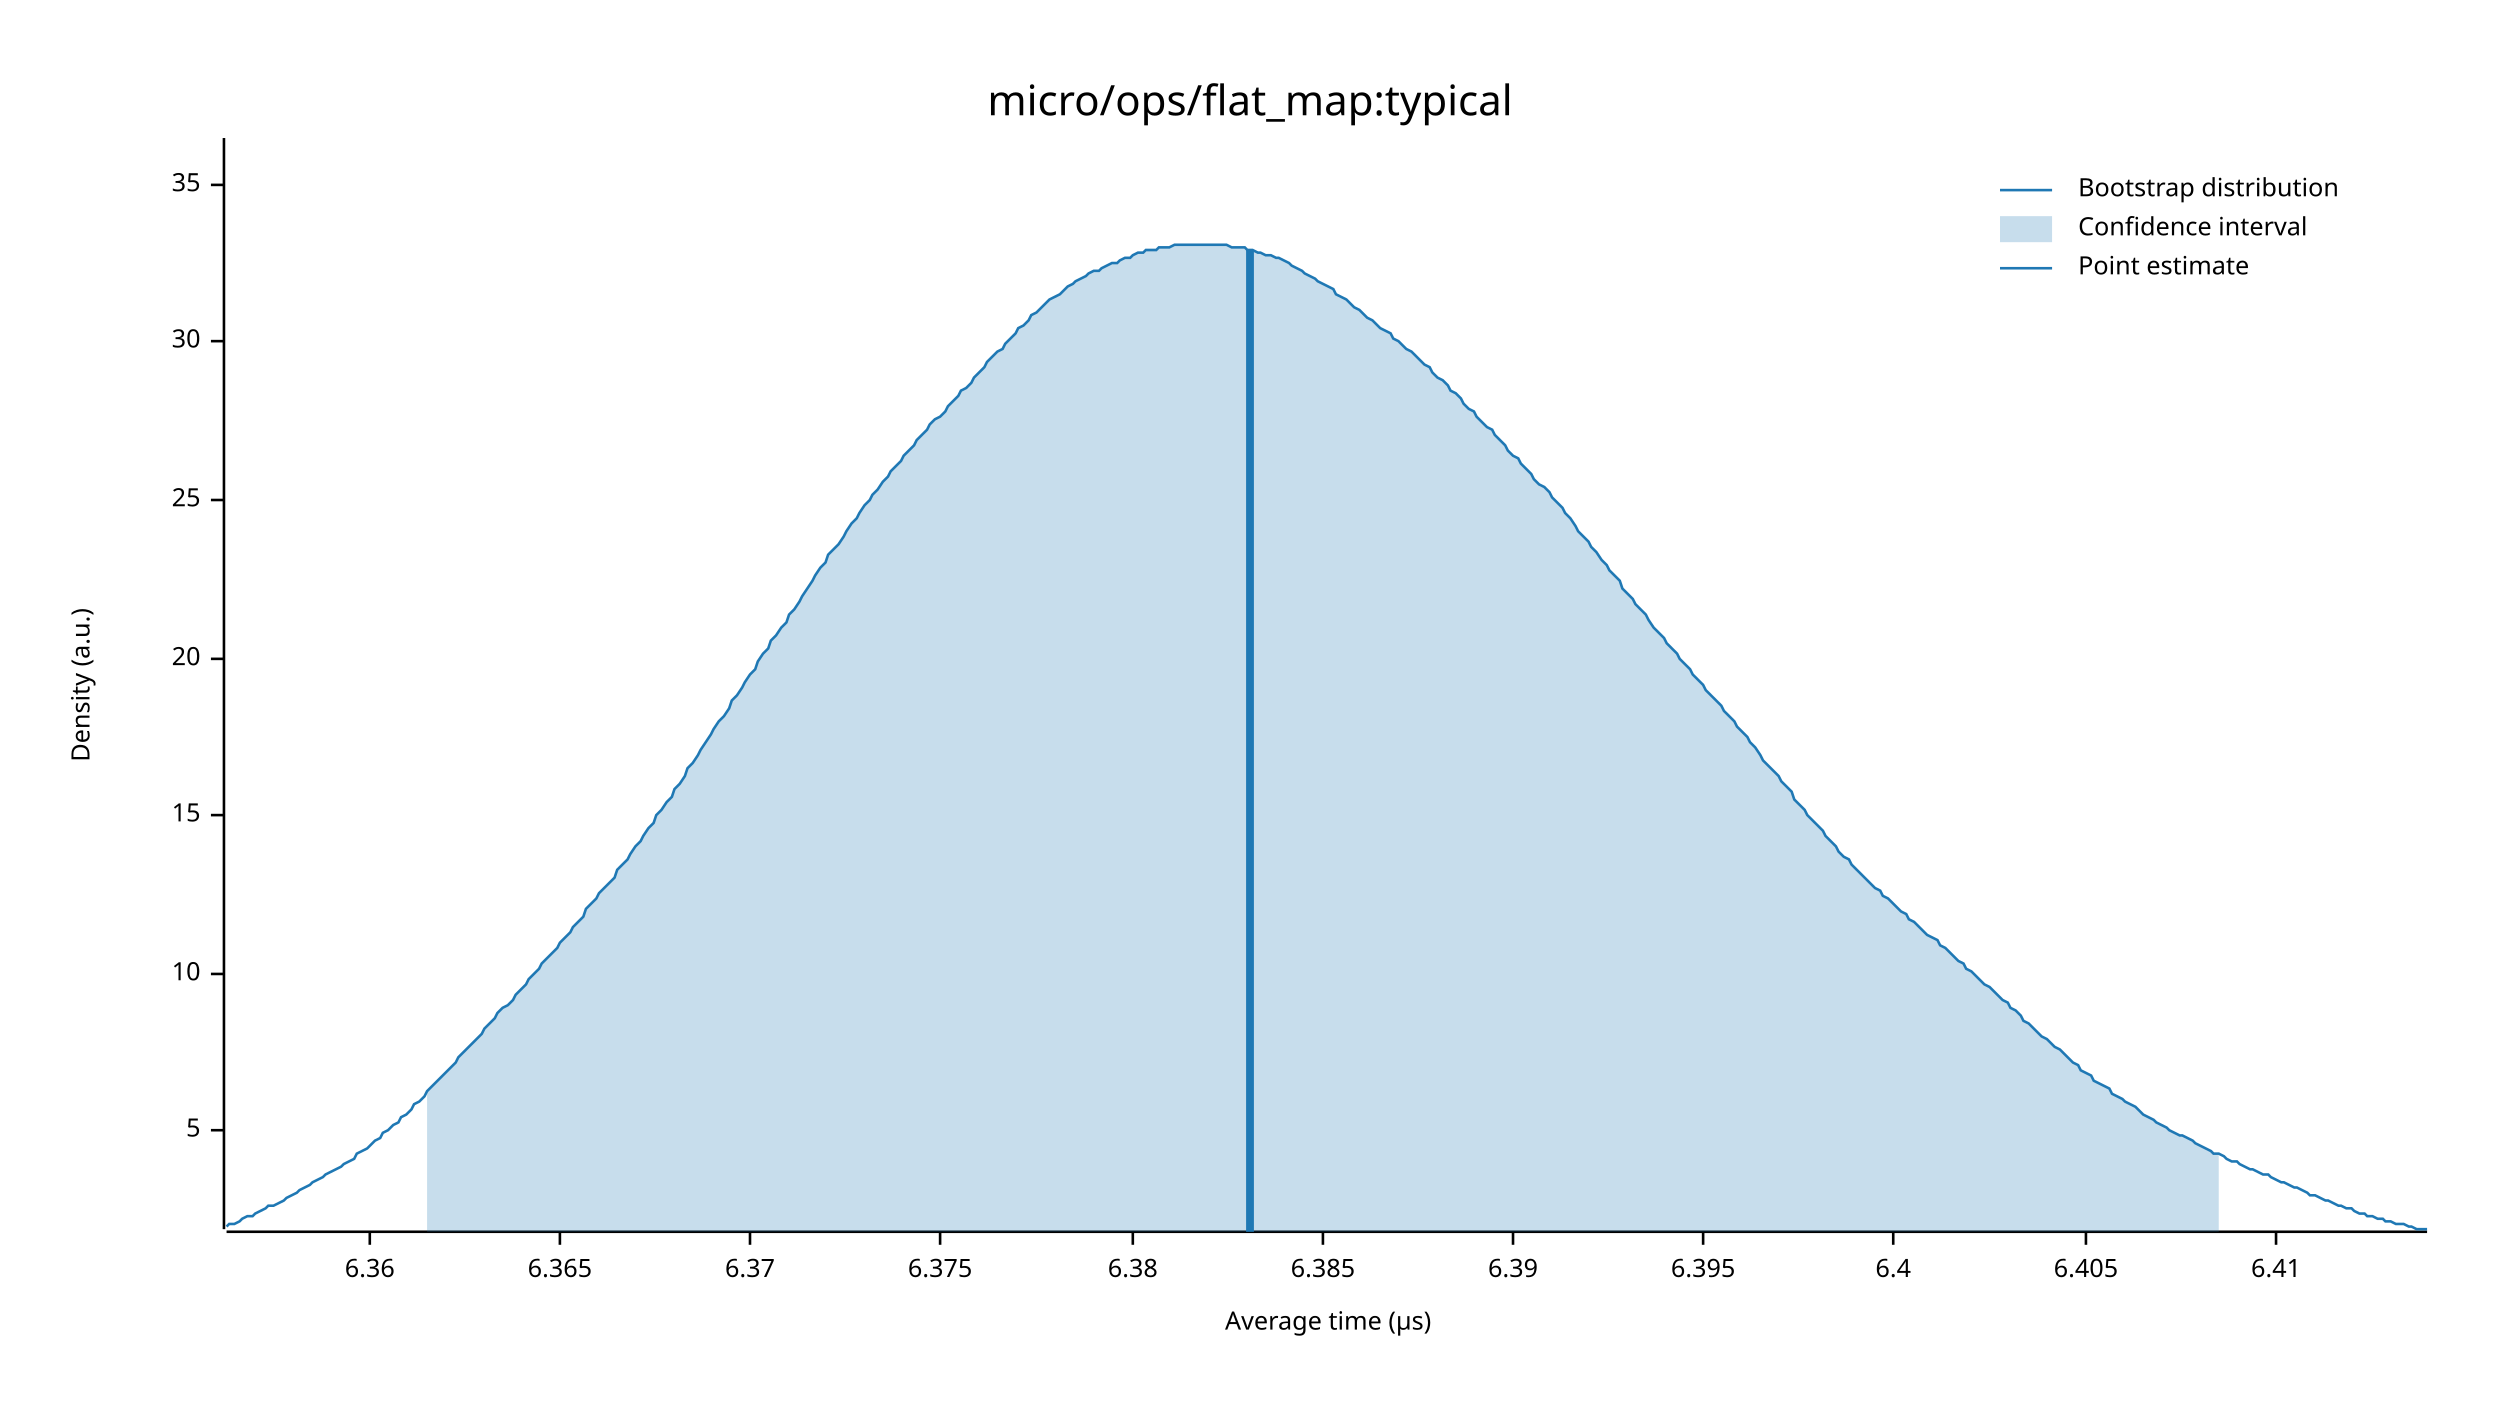
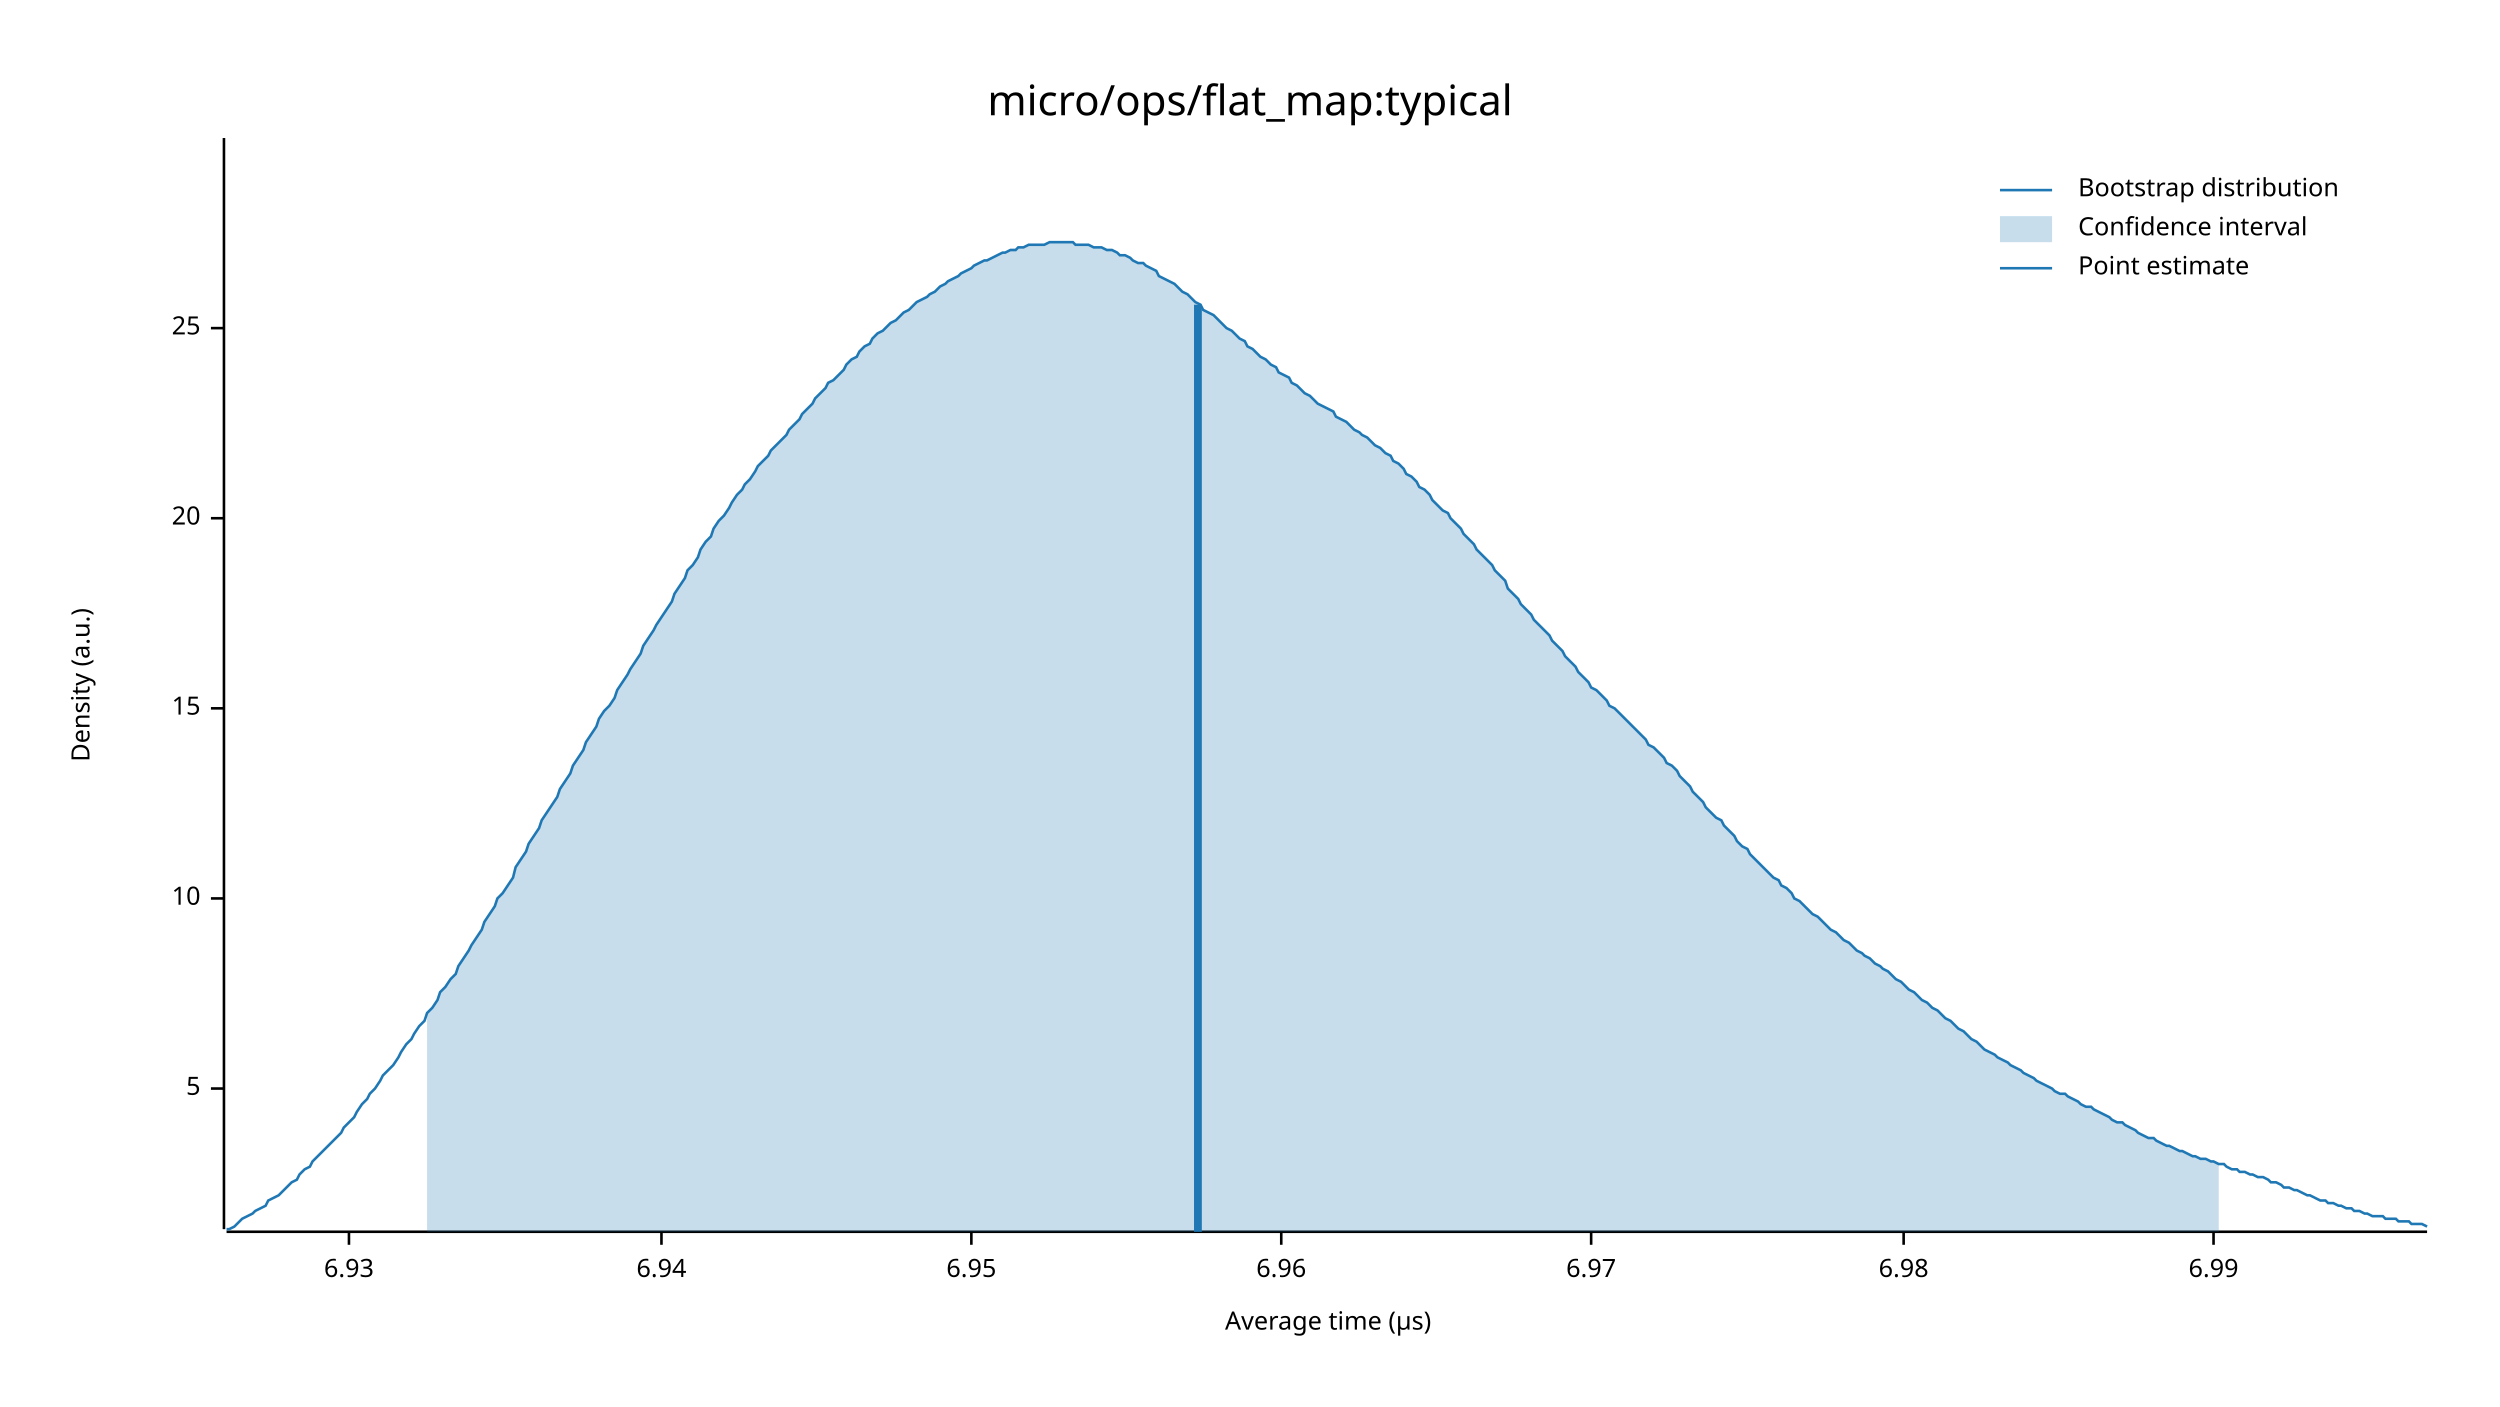
<svg xmlns="http://www.w3.org/2000/svg" width="960" height="540" viewBox="0 0 960 540">
  <text x="480" y="32" dy="0.76em" text-anchor="middle" font-family="sans-serif" font-size="16.129" opacity="1" fill="#000000">
micro/ops/flat_map:typical
</text>
  <text x="27" y="263" dy="0.76em" text-anchor="middle" font-family="sans-serif" font-size="9.677" opacity="1" fill="#000000" transform="rotate(270, 27, 263)">
Density (a.u.)
</text>
  <text x="510" y="513" dy="-0.5ex" text-anchor="middle" font-family="sans-serif" font-size="9.677" opacity="1" fill="#000000">
Average time (µs)
</text>
  <polyline fill="none" opacity="1" stroke="#000000" stroke-width="1" points="86,53 86,472 " />
-   <text x="77" y="434" dy="0.5ex" text-anchor="end" font-family="sans-serif" font-size="9.677" opacity="1" fill="#000000">
+   <text x="77" y="418" dy="0.5ex" text-anchor="end" font-family="sans-serif" font-size="9.677" opacity="1" fill="#000000">
5
</text>
-   <polyline fill="none" opacity="1" stroke="#000000" stroke-width="1" points="81,434 86,434 " />
-   <text x="77" y="374" dy="0.5ex" text-anchor="end" font-family="sans-serif" font-size="9.677" opacity="1" fill="#000000">
+   <polyline fill="none" opacity="1" stroke="#000000" stroke-width="1" points="81,418 86,418 " />
+   <text x="77" y="345" dy="0.5ex" text-anchor="end" font-family="sans-serif" font-size="9.677" opacity="1" fill="#000000">
10
</text>
-   <polyline fill="none" opacity="1" stroke="#000000" stroke-width="1" points="81,374 86,374 " />
-   <text x="77" y="313" dy="0.5ex" text-anchor="end" font-family="sans-serif" font-size="9.677" opacity="1" fill="#000000">
+   <polyline fill="none" opacity="1" stroke="#000000" stroke-width="1" points="81,345 86,345 " />
+   <text x="77" y="272" dy="0.5ex" text-anchor="end" font-family="sans-serif" font-size="9.677" opacity="1" fill="#000000">
15
</text>
-   <polyline fill="none" opacity="1" stroke="#000000" stroke-width="1" points="81,313 86,313 " />
-   <text x="77" y="253" dy="0.5ex" text-anchor="end" font-family="sans-serif" font-size="9.677" opacity="1" fill="#000000">
+   <polyline fill="none" opacity="1" stroke="#000000" stroke-width="1" points="81,272 86,272 " />
+   <text x="77" y="199" dy="0.5ex" text-anchor="end" font-family="sans-serif" font-size="9.677" opacity="1" fill="#000000">
20
</text>
-   <polyline fill="none" opacity="1" stroke="#000000" stroke-width="1" points="81,253 86,253 " />
-   <text x="77" y="192" dy="0.5ex" text-anchor="end" font-family="sans-serif" font-size="9.677" opacity="1" fill="#000000">
+   <polyline fill="none" opacity="1" stroke="#000000" stroke-width="1" points="81,199 86,199 " />
+   <text x="77" y="126" dy="0.5ex" text-anchor="end" font-family="sans-serif" font-size="9.677" opacity="1" fill="#000000">
25
</text>
-   <polyline fill="none" opacity="1" stroke="#000000" stroke-width="1" points="81,192 86,192 " />
-   <text x="77" y="131" dy="0.5ex" text-anchor="end" font-family="sans-serif" font-size="9.677" opacity="1" fill="#000000">
- 30
+   <polyline fill="none" opacity="1" stroke="#000000" stroke-width="1" points="81,126 86,126 " />
+   <polyline fill="none" opacity="1" stroke="#000000" stroke-width="1" points="87,473 932,473 " />
+   <text x="134" y="483" dy="0.76em" text-anchor="middle" font-family="sans-serif" font-size="9.677" opacity="1" fill="#000000">
+ 6.93
</text>
-   <polyline fill="none" opacity="1" stroke="#000000" stroke-width="1" points="81,131 86,131 " />
-   <text x="77" y="71" dy="0.5ex" text-anchor="end" font-family="sans-serif" font-size="9.677" opacity="1" fill="#000000">
- 35
+   <polyline fill="none" opacity="1" stroke="#000000" stroke-width="1" points="134,473 134,478 " />
+   <text x="254" y="483" dy="0.76em" text-anchor="middle" font-family="sans-serif" font-size="9.677" opacity="1" fill="#000000">
+ 6.94
</text>
-   <polyline fill="none" opacity="1" stroke="#000000" stroke-width="1" points="81,71 86,71 " />
-   <polyline fill="none" opacity="1" stroke="#000000" stroke-width="1" points="87,473 932,473 " />
-   <text x="142" y="483" dy="0.76em" text-anchor="middle" font-family="sans-serif" font-size="9.677" opacity="1" fill="#000000">
- 6.36
+   <polyline fill="none" opacity="1" stroke="#000000" stroke-width="1" points="254,473 254,478 " />
+   <text x="373" y="483" dy="0.76em" text-anchor="middle" font-family="sans-serif" font-size="9.677" opacity="1" fill="#000000">
+ 6.95
</text>
-   <polyline fill="none" opacity="1" stroke="#000000" stroke-width="1" points="142,473 142,478 " />
-   <text x="215" y="483" dy="0.76em" text-anchor="middle" font-family="sans-serif" font-size="9.677" opacity="1" fill="#000000">
- 6.365
+   <polyline fill="none" opacity="1" stroke="#000000" stroke-width="1" points="373,473 373,478 " />
+   <text x="492" y="483" dy="0.76em" text-anchor="middle" font-family="sans-serif" font-size="9.677" opacity="1" fill="#000000">
+ 6.96
</text>
-   <polyline fill="none" opacity="1" stroke="#000000" stroke-width="1" points="215,473 215,478 " />
-   <text x="288" y="483" dy="0.76em" text-anchor="middle" font-family="sans-serif" font-size="9.677" opacity="1" fill="#000000">
- 6.37
+   <polyline fill="none" opacity="1" stroke="#000000" stroke-width="1" points="492,473 492,478 " />
+   <text x="611" y="483" dy="0.76em" text-anchor="middle" font-family="sans-serif" font-size="9.677" opacity="1" fill="#000000">
+ 6.97
</text>
-   <polyline fill="none" opacity="1" stroke="#000000" stroke-width="1" points="288,473 288,478 " />
-   <text x="361" y="483" dy="0.76em" text-anchor="middle" font-family="sans-serif" font-size="9.677" opacity="1" fill="#000000">
- 6.375
+   <polyline fill="none" opacity="1" stroke="#000000" stroke-width="1" points="611,473 611,478 " />
+   <text x="731" y="483" dy="0.76em" text-anchor="middle" font-family="sans-serif" font-size="9.677" opacity="1" fill="#000000">
+ 6.98
</text>
-   <polyline fill="none" opacity="1" stroke="#000000" stroke-width="1" points="361,473 361,478 " />
-   <text x="435" y="483" dy="0.76em" text-anchor="middle" font-family="sans-serif" font-size="9.677" opacity="1" fill="#000000">
- 6.38
+   <polyline fill="none" opacity="1" stroke="#000000" stroke-width="1" points="731,473 731,478 " />
+   <text x="850" y="483" dy="0.76em" text-anchor="middle" font-family="sans-serif" font-size="9.677" opacity="1" fill="#000000">
+ 6.99
</text>
-   <polyline fill="none" opacity="1" stroke="#000000" stroke-width="1" points="435,473 435,478 " />
-   <text x="508" y="483" dy="0.76em" text-anchor="middle" font-family="sans-serif" font-size="9.677" opacity="1" fill="#000000">
- 6.385
- </text>
-   <polyline fill="none" opacity="1" stroke="#000000" stroke-width="1" points="508,473 508,478 " />
-   <text x="581" y="483" dy="0.76em" text-anchor="middle" font-family="sans-serif" font-size="9.677" opacity="1" fill="#000000">
- 6.39
- </text>
-   <polyline fill="none" opacity="1" stroke="#000000" stroke-width="1" points="581,473 581,478 " />
-   <text x="654" y="483" dy="0.76em" text-anchor="middle" font-family="sans-serif" font-size="9.677" opacity="1" fill="#000000">
- 6.395
- </text>
-   <polyline fill="none" opacity="1" stroke="#000000" stroke-width="1" points="654,473 654,478 " />
-   <text x="727" y="483" dy="0.76em" text-anchor="middle" font-family="sans-serif" font-size="9.677" opacity="1" fill="#000000">
- 6.4
- </text>
-   <polyline fill="none" opacity="1" stroke="#000000" stroke-width="1" points="727,473 727,478 " />
-   <text x="801" y="483" dy="0.76em" text-anchor="middle" font-family="sans-serif" font-size="9.677" opacity="1" fill="#000000">
- 6.405
- </text>
-   <polyline fill="none" opacity="1" stroke="#000000" stroke-width="1" points="801,473 801,478 " />
-   <text x="874" y="483" dy="0.76em" text-anchor="middle" font-family="sans-serif" font-size="9.677" opacity="1" fill="#000000">
- 6.41
- </text>
-   <polyline fill="none" opacity="1" stroke="#000000" stroke-width="1" points="874,473 874,478 " />
-   <polyline fill="none" opacity="1" stroke="#1F78B4" stroke-width="1" points="87,471 88,470 90,470 92,469 93,468 95,467 97,467 98,466 100,465 102,464 103,463 105,463 107,462 109,461 110,460 112,459 114,458 115,457 117,456 119,455 120,454 122,453 124,452 125,451 127,450 129,449 131,448 132,447 134,446 136,445 137,443 139,442 141,441 142,440 144,438 146,437 147,435 149,434 151,432 153,431 154,429 156,428 158,426 159,424 161,423 163,421 164,419 166,417 168,415 169,414 171,412 173,410 175,408 176,406 178,404 180,402 181,401 183,399 185,397 186,395 188,393 190,391 191,389 193,387 195,386 197,384 198,382 200,380 202,378 203,376 205,374 207,372 208,370 210,368 212,366 214,364 215,362 217,360 219,358 220,356 222,354 224,352 225,349 227,347 229,345 230,343 232,341 234,339 236,337 237,334 239,332 241,330 242,328 244,325 246,323 247,321 249,318 251,316 252,313 254,311 256,308 258,306 259,303 261,301 263,298 264,295 266,293 268,290 269,288 271,285 273,282 274,280 276,277 278,275 280,272 281,269 283,267 285,264 286,262 288,259 290,257 291,254 293,251 295,249 296,246 298,244 300,241 302,239 303,236 305,234 307,231 308,229 310,226 312,223 313,221 315,218 317,216 318,213 320,211 322,209 324,206 325,204 327,201 329,199 330,197 332,194 334,192 335,190 337,188 339,185 341,183 342,181 344,179 346,177 347,175 349,173 351,171 352,169 354,167 356,165 357,163 359,161 361,160 363,158 364,156 366,154 368,152 369,150 371,149 373,147 374,145 376,143 378,141 379,139 381,137 383,135 385,134 386,132 388,130 390,128 391,126 393,125 395,123 396,121 398,120 400,118 401,117 403,115 405,114 407,113 408,112 410,110 412,109 413,108 415,107 417,106 418,105 420,104 422,104 423,103 425,102 427,101 429,101 430,100 432,99 434,99 435,98 437,97 439,97 440,96 442,96 444,96 445,95 447,95 449,95 451,94 452,94 454,94 456,94 457,94 459,94 461,94 462,94 464,94 466,94 468,94 469,94 471,94 473,95 474,95 476,95 478,95 479,96 481,96 483,97 484,97 486,98 488,98 490,99 491,99 493,100 495,101 496,102 498,103 500,104 501,105 503,106 505,107 506,108 508,109 510,110 512,111 513,113 515,114 517,115 518,116 520,118 522,119 523,120 525,122 527,123 528,124 530,126 532,127 534,128 535,130 537,131 539,133 540,134 542,135 544,137 545,138 547,140 549,141 550,143 552,145 554,146 556,148 557,150 559,151 561,153 562,155 564,157 566,158 567,160 569,162 571,164 573,165 574,167 576,169 578,171 579,173 581,175 583,176 584,178 586,180 588,182 589,184 591,186 593,187 595,189 596,191 598,193 600,195 601,197 603,199 605,202 606,204 608,206 610,208 611,210 613,212 615,215 617,217 618,219 620,221 622,223 623,226 625,228 627,230 628,232 630,234 632,236 633,238 635,241 637,243 639,245 640,247 642,249 644,251 645,253 647,255 649,257 650,259 652,261 654,263 655,265 657,267 659,269 661,271 662,273 664,275 666,277 667,279 669,281 671,283 672,285 674,287 676,290 677,292 679,294 681,296 683,298 684,300 686,302 688,304 689,307 691,309 693,311 694,313 696,315 698,317 700,319 701,321 703,323 705,325 706,327 708,329 710,330 711,332 713,334 715,336 716,337 718,339 720,341 722,342 723,344 725,345 727,347 728,348 730,350 732,351 733,353 735,354 737,356 738,357 740,359 742,360 744,361 745,363 747,364 749,366 750,367 752,369 754,370 755,372 757,373 759,375 760,376 762,378 764,379 766,381 767,382 769,384 771,385 772,387 774,388 776,390 777,392 779,393 781,395 782,396 784,398 786,399 788,401 789,402 791,403 793,405 794,406 796,408 798,409 799,411 801,412 803,413 804,415 806,416 808,417 810,418 811,420 813,421 815,422 816,423 818,424 820,425 821,426 823,428 825,429 827,430 828,431 830,432 832,433 833,434 835,435 837,436 838,436 840,437 842,438 843,439 845,440 847,441 849,442 850,443 852,443 854,444 855,445 857,446 859,446 860,447 862,448 864,449 865,449 867,450 869,451 871,451 872,452 874,453 876,454 877,454 879,455 881,456 882,456 884,457 886,458 887,459 889,459 891,460 893,461 894,461 896,462 898,463 899,463 901,464 903,464 904,465 906,466 908,466 909,467 911,467 913,468 915,468 916,469 918,469 920,470 921,470 923,470 925,471 926,471 928,472 930,472 932,472 " />
-   <polygon opacity="0.25" fill="#1F78B4" points="164,419 166,417 168,415 169,414 171,412 173,410 175,408 176,406 178,404 180,402 181,401 183,399 185,397 186,395 188,393 190,391 191,389 193,387 195,386 197,384 198,382 200,380 202,378 203,376 205,374 207,372 208,370 210,368 212,366 214,364 215,362 217,360 219,358 220,356 222,354 224,352 225,349 227,347 229,345 230,343 232,341 234,339 236,337 237,334 239,332 241,330 242,328 244,325 246,323 247,321 249,318 251,316 252,313 254,311 256,308 258,306 259,303 261,301 263,298 264,295 266,293 268,290 269,288 271,285 273,282 274,280 276,277 278,275 280,272 281,269 283,267 285,264 286,262 288,259 290,257 291,254 293,251 295,249 296,246 298,244 300,241 302,239 303,236 305,234 307,231 308,229 310,226 312,223 313,221 315,218 317,216 318,213 320,211 322,209 324,206 325,204 327,201 329,199 330,197 332,194 334,192 335,190 337,188 339,185 341,183 342,181 344,179 346,177 347,175 349,173 351,171 352,169 354,167 356,165 357,163 359,161 361,160 363,158 364,156 366,154 368,152 369,150 371,149 373,147 374,145 376,143 378,141 379,139 381,137 383,135 385,134 386,132 388,130 390,128 391,126 393,125 395,123 396,121 398,120 400,118 401,117 403,115 405,114 407,113 408,112 410,110 412,109 413,108 415,107 417,106 418,105 420,104 422,104 423,103 425,102 427,101 429,101 430,100 432,99 434,99 435,98 437,97 439,97 440,96 442,96 444,96 445,95 447,95 449,95 451,94 452,94 454,94 456,94 457,94 459,94 461,94 462,94 464,94 466,94 468,94 469,94 471,94 473,95 474,95 476,95 478,95 479,96 481,96 483,97 484,97 486,98 488,98 490,99 491,99 493,100 495,101 496,102 498,103 500,104 501,105 503,106 505,107 506,108 508,109 510,110 512,111 513,113 515,114 517,115 518,116 520,118 522,119 523,120 525,122 527,123 528,124 530,126 532,127 534,128 535,130 537,131 539,133 540,134 542,135 544,137 545,138 547,140 549,141 550,143 552,145 554,146 556,148 557,150 559,151 561,153 562,155 564,157 566,158 567,160 569,162 571,164 573,165 574,167 576,169 578,171 579,173 581,175 583,176 584,178 586,180 588,182 589,184 591,186 593,187 595,189 596,191 598,193 600,195 601,197 603,199 605,202 606,204 608,206 610,208 611,210 613,212 615,215 617,217 618,219 620,221 622,223 623,226 625,228 627,230 628,232 630,234 632,236 633,238 635,241 637,243 639,245 640,247 642,249 644,251 645,253 647,255 649,257 650,259 652,261 654,263 655,265 657,267 659,269 661,271 662,273 664,275 666,277 667,279 669,281 671,283 672,285 674,287 676,290 677,292 679,294 681,296 683,298 684,300 686,302 688,304 689,307 691,309 693,311 694,313 696,315 698,317 700,319 701,321 703,323 705,325 706,327 708,329 710,330 711,332 713,334 715,336 716,337 718,339 720,341 722,342 723,344 725,345 727,347 728,348 730,350 732,351 733,353 735,354 737,356 738,357 740,359 742,360 744,361 745,363 747,364 749,366 750,367 752,369 754,370 755,372 757,373 759,375 760,376 762,378 764,379 766,381 767,382 769,384 771,385 772,387 774,388 776,390 777,392 779,393 781,395 782,396 784,398 786,399 788,401 789,402 791,403 793,405 794,406 796,408 798,409 799,411 801,412 803,413 804,415 806,416 808,417 810,418 811,420 813,421 815,422 816,423 818,424 820,425 821,426 823,428 825,429 827,430 828,431 830,432 832,433 833,434 835,435 837,436 838,436 840,437 842,438 843,439 845,440 847,441 849,442 850,443 852,443 852,473 164,473 " />
-   <polyline fill="none" opacity="1" stroke="#1F78B4" stroke-width="3" points="480,473 480,96 " />
+   <polyline fill="none" opacity="1" stroke="#000000" stroke-width="1" points="850,473 850,478 " />
+   <polyline fill="none" opacity="1" stroke="#1F78B4" stroke-width="1" points="87,472 88,472 90,471 92,469 93,468 95,467 97,466 98,465 100,464 102,463 103,461 105,460 107,459 109,457 110,456 112,454 114,453 115,451 117,449 119,448 120,446 122,444 124,442 125,441 127,439 129,437 131,435 132,433 134,431 136,429 137,427 139,424 141,422 142,420 144,418 146,415 147,413 149,411 151,409 153,406 154,404 156,401 158,399 159,397 161,394 163,392 164,389 166,387 168,384 169,381 171,379 173,376 175,374 176,371 178,368 180,365 181,363 183,360 185,357 186,354 188,351 190,348 191,345 193,343 195,340 197,337 198,333 200,330 202,327 203,324 205,321 207,318 208,315 210,312 212,309 214,306 215,303 217,300 219,297 220,294 222,291 224,288 225,285 227,282 229,279 230,276 232,273 234,271 236,268 237,265 239,262 241,259 242,257 244,254 246,251 247,248 249,245 251,242 252,240 254,237 256,234 258,231 259,228 261,225 263,222 264,219 266,217 268,214 269,211 271,208 273,206 274,203 276,200 278,198 280,195 281,193 283,190 285,188 286,186 288,184 290,181 291,179 293,177 295,175 296,173 298,171 300,169 302,167 303,165 305,163 307,161 308,159 310,157 312,155 313,153 315,151 317,149 318,147 320,146 322,144 324,142 325,140 327,138 329,137 330,135 332,133 334,132 335,130 337,128 339,127 341,125 342,124 344,123 346,121 347,120 349,119 351,117 352,116 354,115 356,114 357,113 359,112 361,110 363,109 364,108 366,107 368,106 369,105 371,104 373,103 374,102 376,101 378,100 379,100 381,99 383,98 385,97 386,97 388,96 390,96 391,95 393,95 395,94 396,94 398,94 400,94 401,94 403,93 405,93 407,93 408,93 410,93 412,93 413,94 415,94 417,94 418,94 420,95 422,95 423,95 425,96 427,96 429,97 430,98 432,98 434,99 435,100 437,101 439,101 440,102 442,103 444,104 445,106 447,107 449,108 451,109 452,110 454,112 456,113 457,114 459,116 461,117 462,119 464,120 466,121 468,123 469,124 471,126 473,127 474,128 476,130 478,131 479,133 481,134 483,136 484,137 486,138 488,140 490,141 491,143 493,144 495,145 496,147 498,148 500,150 501,151 503,152 505,154 506,155 508,156 510,157 512,158 513,160 515,161 517,162 518,163 520,165 522,166 523,167 525,168 527,170 528,171 530,172 532,174 534,175 535,177 537,178 539,180 540,182 542,183 544,185 545,187 547,188 549,190 550,192 552,194 554,196 556,197 557,199 559,201 561,203 562,205 564,207 566,209 567,211 569,213 571,215 573,217 574,219 576,221 578,223 579,226 581,228 583,230 584,232 586,234 588,236 589,238 591,240 593,242 595,244 596,246 598,248 600,250 601,252 603,254 605,256 606,258 608,260 610,262 611,264 613,265 615,267 617,269 618,271 620,272 622,274 623,275 625,277 627,279 628,280 630,282 632,284 633,286 635,287 637,289 639,291 640,293 642,294 644,296 645,298 647,300 649,302 650,304 652,306 654,308 655,310 657,312 659,314 661,315 662,317 664,319 666,321 667,323 669,325 671,326 672,328 674,330 676,332 677,333 679,335 681,337 683,338 684,340 686,341 688,343 689,345 691,346 693,348 694,349 696,351 698,352 700,354 701,355 703,357 705,358 706,359 708,361 710,362 711,363 713,365 715,366 716,367 718,368 720,370 722,371 723,372 725,373 727,375 728,376 730,377 732,379 733,380 735,381 737,383 738,384 740,385 742,387 744,388 745,389 747,391 749,392 750,393 752,395 754,396 755,397 757,399 759,400 760,401 762,403 764,404 766,405 767,406 769,407 771,408 772,409 774,410 776,411 777,412 779,413 781,414 782,415 784,416 786,417 788,418 789,419 791,420 793,420 794,421 796,422 798,423 799,424 801,425 803,425 804,426 806,427 808,428 810,429 811,430 813,431 815,431 816,432 818,433 820,434 821,435 823,436 825,437 827,437 828,438 830,439 832,440 833,440 835,441 837,442 838,442 840,443 842,444 843,444 845,445 847,445 849,446 850,446 852,447 854,447 855,448 857,449 859,449 860,450 862,450 864,451 865,451 867,452 869,452 871,453 872,454 874,454 876,455 877,456 879,456 881,457 882,457 884,458 886,459 887,459 889,460 891,461 893,461 894,462 896,462 898,463 899,463 901,464 903,464 904,465 906,465 908,466 909,466 911,467 913,467 915,467 916,468 918,468 920,468 921,469 923,469 925,469 926,470 928,470 930,470 932,471 " />
+   <polygon opacity="0.25" fill="#1F78B4" points="164,389 166,387 168,384 169,381 171,379 173,376 175,374 176,371 178,368 180,365 181,363 183,360 185,357 186,354 188,351 190,348 191,345 193,343 195,340 197,337 198,333 200,330 202,327 203,324 205,321 207,318 208,315 210,312 212,309 214,306 215,303 217,300 219,297 220,294 222,291 224,288 225,285 227,282 229,279 230,276 232,273 234,271 236,268 237,265 239,262 241,259 242,257 244,254 246,251 247,248 249,245 251,242 252,240 254,237 256,234 258,231 259,228 261,225 263,222 264,219 266,217 268,214 269,211 271,208 273,206 274,203 276,200 278,198 280,195 281,193 283,190 285,188 286,186 288,184 290,181 291,179 293,177 295,175 296,173 298,171 300,169 302,167 303,165 305,163 307,161 308,159 310,157 312,155 313,153 315,151 317,149 318,147 320,146 322,144 324,142 325,140 327,138 329,137 330,135 332,133 334,132 335,130 337,128 339,127 341,125 342,124 344,123 346,121 347,120 349,119 351,117 352,116 354,115 356,114 357,113 359,112 361,110 363,109 364,108 366,107 368,106 369,105 371,104 373,103 374,102 376,101 378,100 379,100 381,99 383,98 385,97 386,97 388,96 390,96 391,95 393,95 395,94 396,94 398,94 400,94 401,94 403,93 405,93 407,93 408,93 410,93 412,93 413,94 415,94 417,94 418,94 420,95 422,95 423,95 425,96 427,96 429,97 430,98 432,98 434,99 435,100 437,101 439,101 440,102 442,103 444,104 445,106 447,107 449,108 451,109 452,110 454,112 456,113 457,114 459,116 461,117 462,119 464,120 466,121 468,123 469,124 471,126 473,127 474,128 476,130 478,131 479,133 481,134 483,136 484,137 486,138 488,140 490,141 491,143 493,144 495,145 496,147 498,148 500,150 501,151 503,152 505,154 506,155 508,156 510,157 512,158 513,160 515,161 517,162 518,163 520,165 522,166 523,167 525,168 527,170 528,171 530,172 532,174 534,175 535,177 537,178 539,180 540,182 542,183 544,185 545,187 547,188 549,190 550,192 552,194 554,196 556,197 557,199 559,201 561,203 562,205 564,207 566,209 567,211 569,213 571,215 573,217 574,219 576,221 578,223 579,226 581,228 583,230 584,232 586,234 588,236 589,238 591,240 593,242 595,244 596,246 598,248 600,250 601,252 603,254 605,256 606,258 608,260 610,262 611,264 613,265 615,267 617,269 618,271 620,272 622,274 623,275 625,277 627,279 628,280 630,282 632,284 633,286 635,287 637,289 639,291 640,293 642,294 644,296 645,298 647,300 649,302 650,304 652,306 654,308 655,310 657,312 659,314 661,315 662,317 664,319 666,321 667,323 669,325 671,326 672,328 674,330 676,332 677,333 679,335 681,337 683,338 684,340 686,341 688,343 689,345 691,346 693,348 694,349 696,351 698,352 700,354 701,355 703,357 705,358 706,359 708,361 710,362 711,363 713,365 715,366 716,367 718,368 720,370 722,371 723,372 725,373 727,375 728,376 730,377 732,379 733,380 735,381 737,383 738,384 740,385 742,387 744,388 745,389 747,391 749,392 750,393 752,395 754,396 755,397 757,399 759,400 760,401 762,403 764,404 766,405 767,406 769,407 771,408 772,409 774,410 776,411 777,412 779,413 781,414 782,415 784,416 786,417 788,418 789,419 791,420 793,420 794,421 796,422 798,423 799,424 801,425 803,425 804,426 806,427 808,428 810,429 811,430 813,431 815,431 816,432 818,433 820,434 821,435 823,436 825,437 827,437 828,438 830,439 832,440 833,440 835,441 837,442 838,442 840,443 842,444 843,444 845,445 847,445 849,446 850,446 852,447 852,473 164,473 " />
+   <polyline fill="none" opacity="1" stroke="#1F78B4" stroke-width="3" points="460,473 460,117 " />
  <text x="798" y="68" dy="0.76em" text-anchor="start" font-family="sans-serif" font-size="9.677" opacity="1" fill="#000000">
Bootstrap distribution
</text>
  <text x="798" y="83" dy="0.76em" text-anchor="start" font-family="sans-serif" font-size="9.677" opacity="1" fill="#000000">
Confidence interval
</text>
  <text x="798" y="98" dy="0.76em" text-anchor="start" font-family="sans-serif" font-size="9.677" opacity="1" fill="#000000">
Point estimate
</text>
  <polyline fill="none" opacity="1" stroke="#1F78B4" stroke-width="1" points="768,73 788,73 " />
  <rect x="768" y="83" width="20" height="10" opacity="0.25" fill="#1F78B4" stroke="none" />
  <polyline fill="none" opacity="1" stroke="#1F78B4" stroke-width="1" points="768,103 788,103 " />
</svg>
